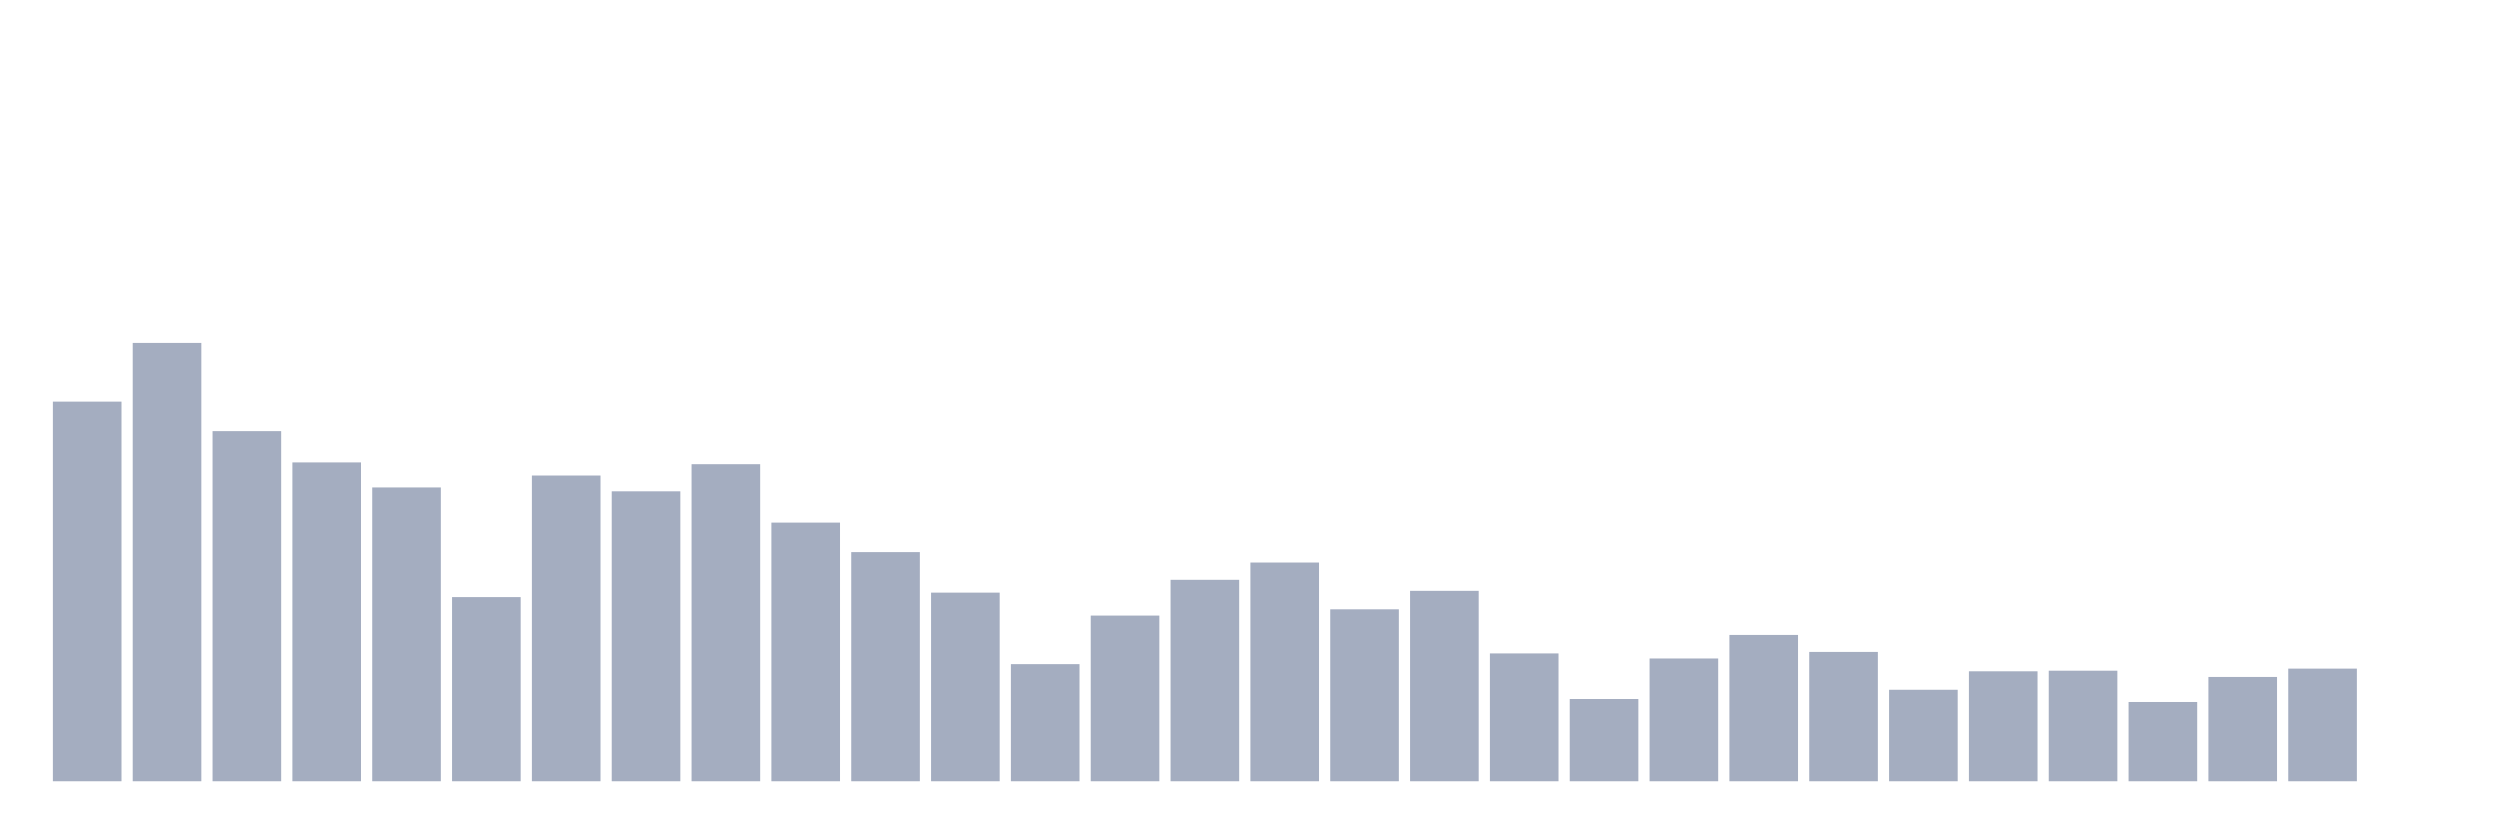
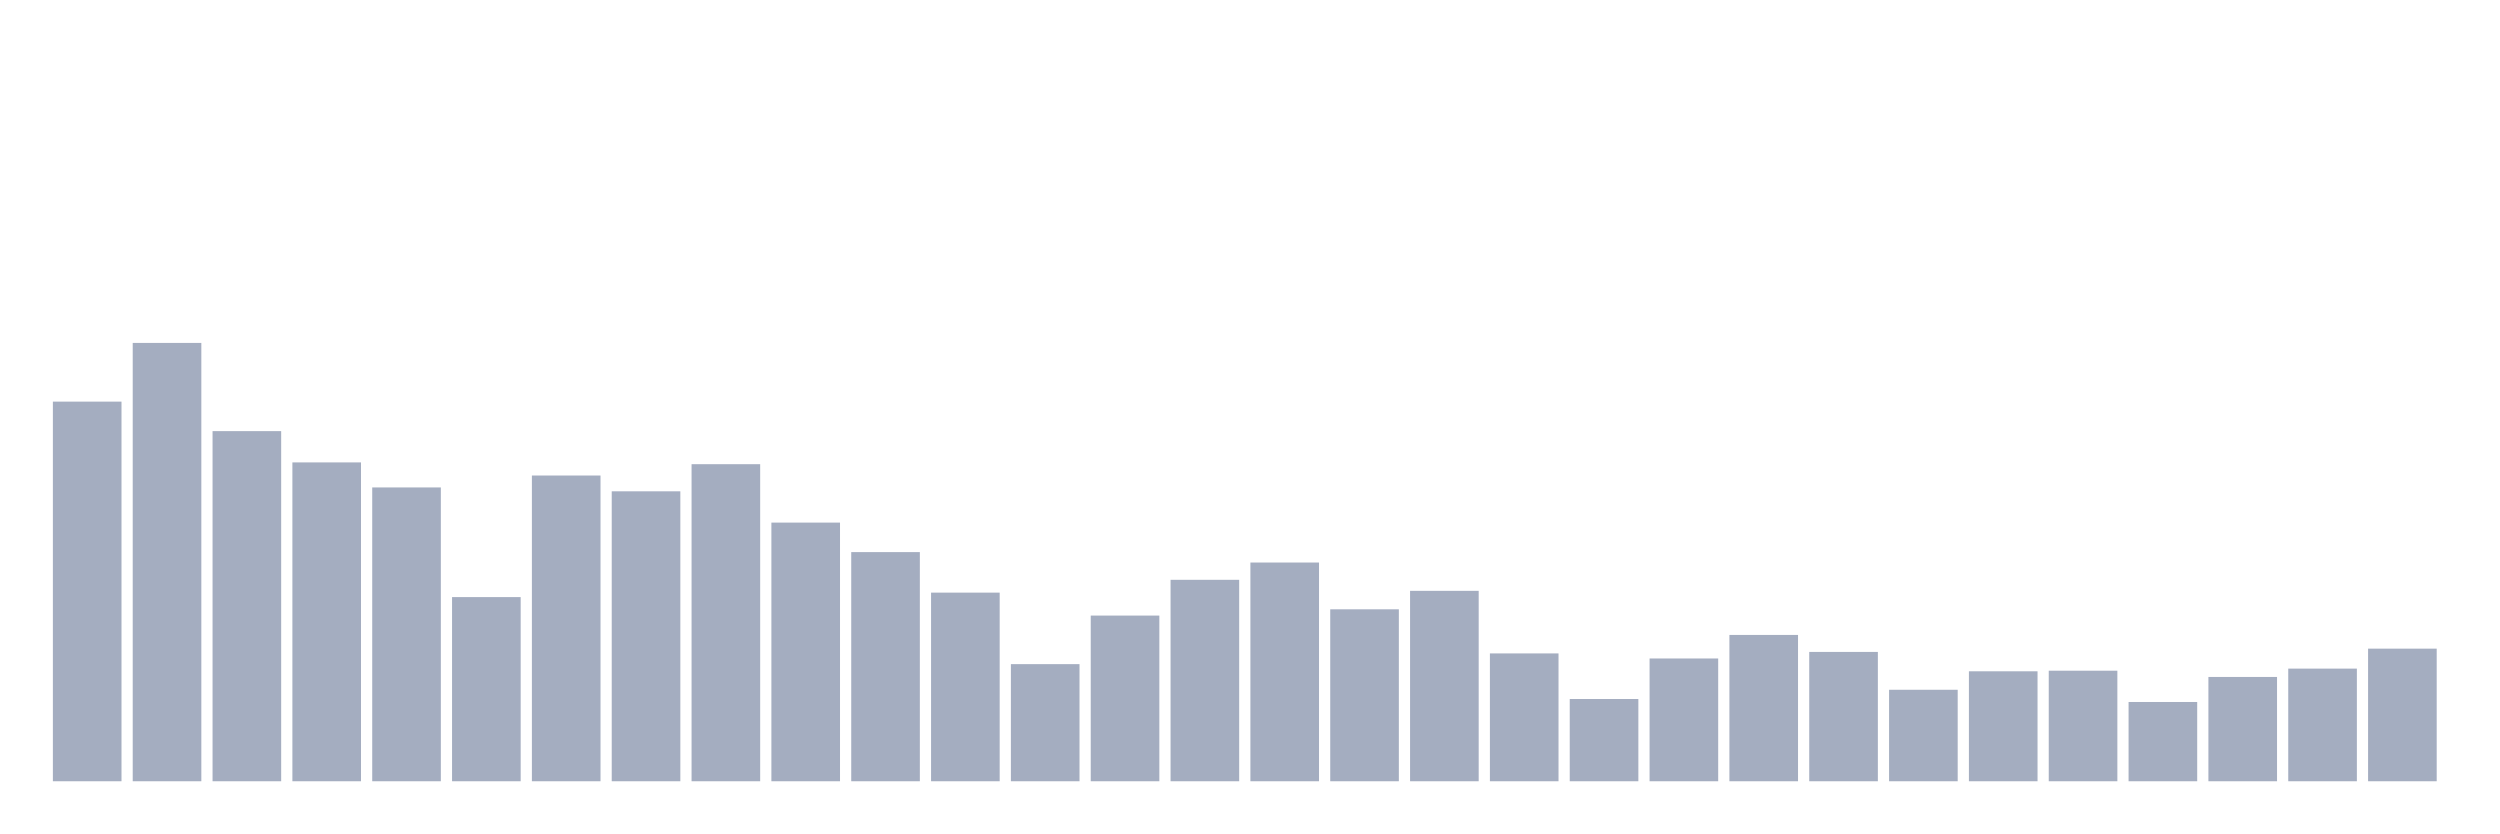
<svg xmlns="http://www.w3.org/2000/svg" viewBox="0 0 480 160">
  <g transform="translate(10,10)">
    <rect class="bar" x="0.153" width="13.175" y="67.111" height="72.889" fill="rgb(164,173,192)" />
    <rect class="bar" x="15.482" width="13.175" y="55.84" height="84.16" fill="rgb(164,173,192)" />
    <rect class="bar" x="30.81" width="13.175" y="72.775" height="67.225" fill="rgb(164,173,192)" />
    <rect class="bar" x="46.138" width="13.175" y="78.782" height="61.218" fill="rgb(164,173,192)" />
    <rect class="bar" x="61.466" width="13.175" y="83.588" height="56.412" fill="rgb(164,173,192)" />
    <rect class="bar" x="76.794" width="13.175" y="104.642" height="35.358" fill="rgb(164,173,192)" />
    <rect class="bar" x="92.123" width="13.175" y="81.3" height="58.7" fill="rgb(164,173,192)" />
    <rect class="bar" x="107.451" width="13.175" y="84.332" height="55.668" fill="rgb(164,173,192)" />
    <rect class="bar" x="122.779" width="13.175" y="79.125" height="60.875" fill="rgb(164,173,192)" />
    <rect class="bar" x="138.107" width="13.175" y="90.339" height="49.661" fill="rgb(164,173,192)" />
    <rect class="bar" x="153.436" width="13.175" y="96.003" height="43.997" fill="rgb(164,173,192)" />
    <rect class="bar" x="168.764" width="13.175" y="103.784" height="36.216" fill="rgb(164,173,192)" />
    <rect class="bar" x="184.092" width="13.175" y="117.515" height="22.485" fill="rgb(164,173,192)" />
    <rect class="bar" x="199.42" width="13.175" y="108.19" height="31.81" fill="rgb(164,173,192)" />
    <rect class="bar" x="214.748" width="13.175" y="101.324" height="38.676" fill="rgb(164,173,192)" />
    <rect class="bar" x="230.077" width="13.175" y="98.006" height="41.994" fill="rgb(164,173,192)" />
    <rect class="bar" x="245.405" width="13.175" y="106.988" height="33.012" fill="rgb(164,173,192)" />
    <rect class="bar" x="260.733" width="13.175" y="103.441" height="36.559" fill="rgb(164,173,192)" />
    <rect class="bar" x="276.061" width="13.175" y="115.456" height="24.544" fill="rgb(164,173,192)" />
    <rect class="bar" x="291.39" width="13.175" y="124.209" height="15.791" fill="rgb(164,173,192)" />
    <rect class="bar" x="306.718" width="13.175" y="116.428" height="23.572" fill="rgb(164,173,192)" />
    <rect class="bar" x="322.046" width="13.175" y="111.908" height="28.092" fill="rgb(164,173,192)" />
    <rect class="bar" x="337.374" width="13.175" y="115.17" height="24.83" fill="rgb(164,173,192)" />
    <rect class="bar" x="352.702" width="13.175" y="122.436" height="17.564" fill="rgb(164,173,192)" />
    <rect class="bar" x="368.031" width="13.175" y="118.888" height="21.112" fill="rgb(164,173,192)" />
    <rect class="bar" x="383.359" width="13.175" y="118.774" height="21.226" fill="rgb(164,173,192)" />
    <rect class="bar" x="398.687" width="13.175" y="124.781" height="15.219" fill="rgb(164,173,192)" />
    <rect class="bar" x="414.015" width="13.175" y="119.975" height="20.025" fill="rgb(164,173,192)" />
    <rect class="bar" x="429.344" width="13.175" y="118.374" height="21.626" fill="rgb(164,173,192)" />
-     <rect class="bar" x="444.672" width="13.175" y="140" height="0" fill="rgb(164,173,192)" />
+     <rect class="bar" x="444.672" width="13.175" y="114.54" height="25.46" fill="rgb(164,173,192)" />
  </g>
</svg>
